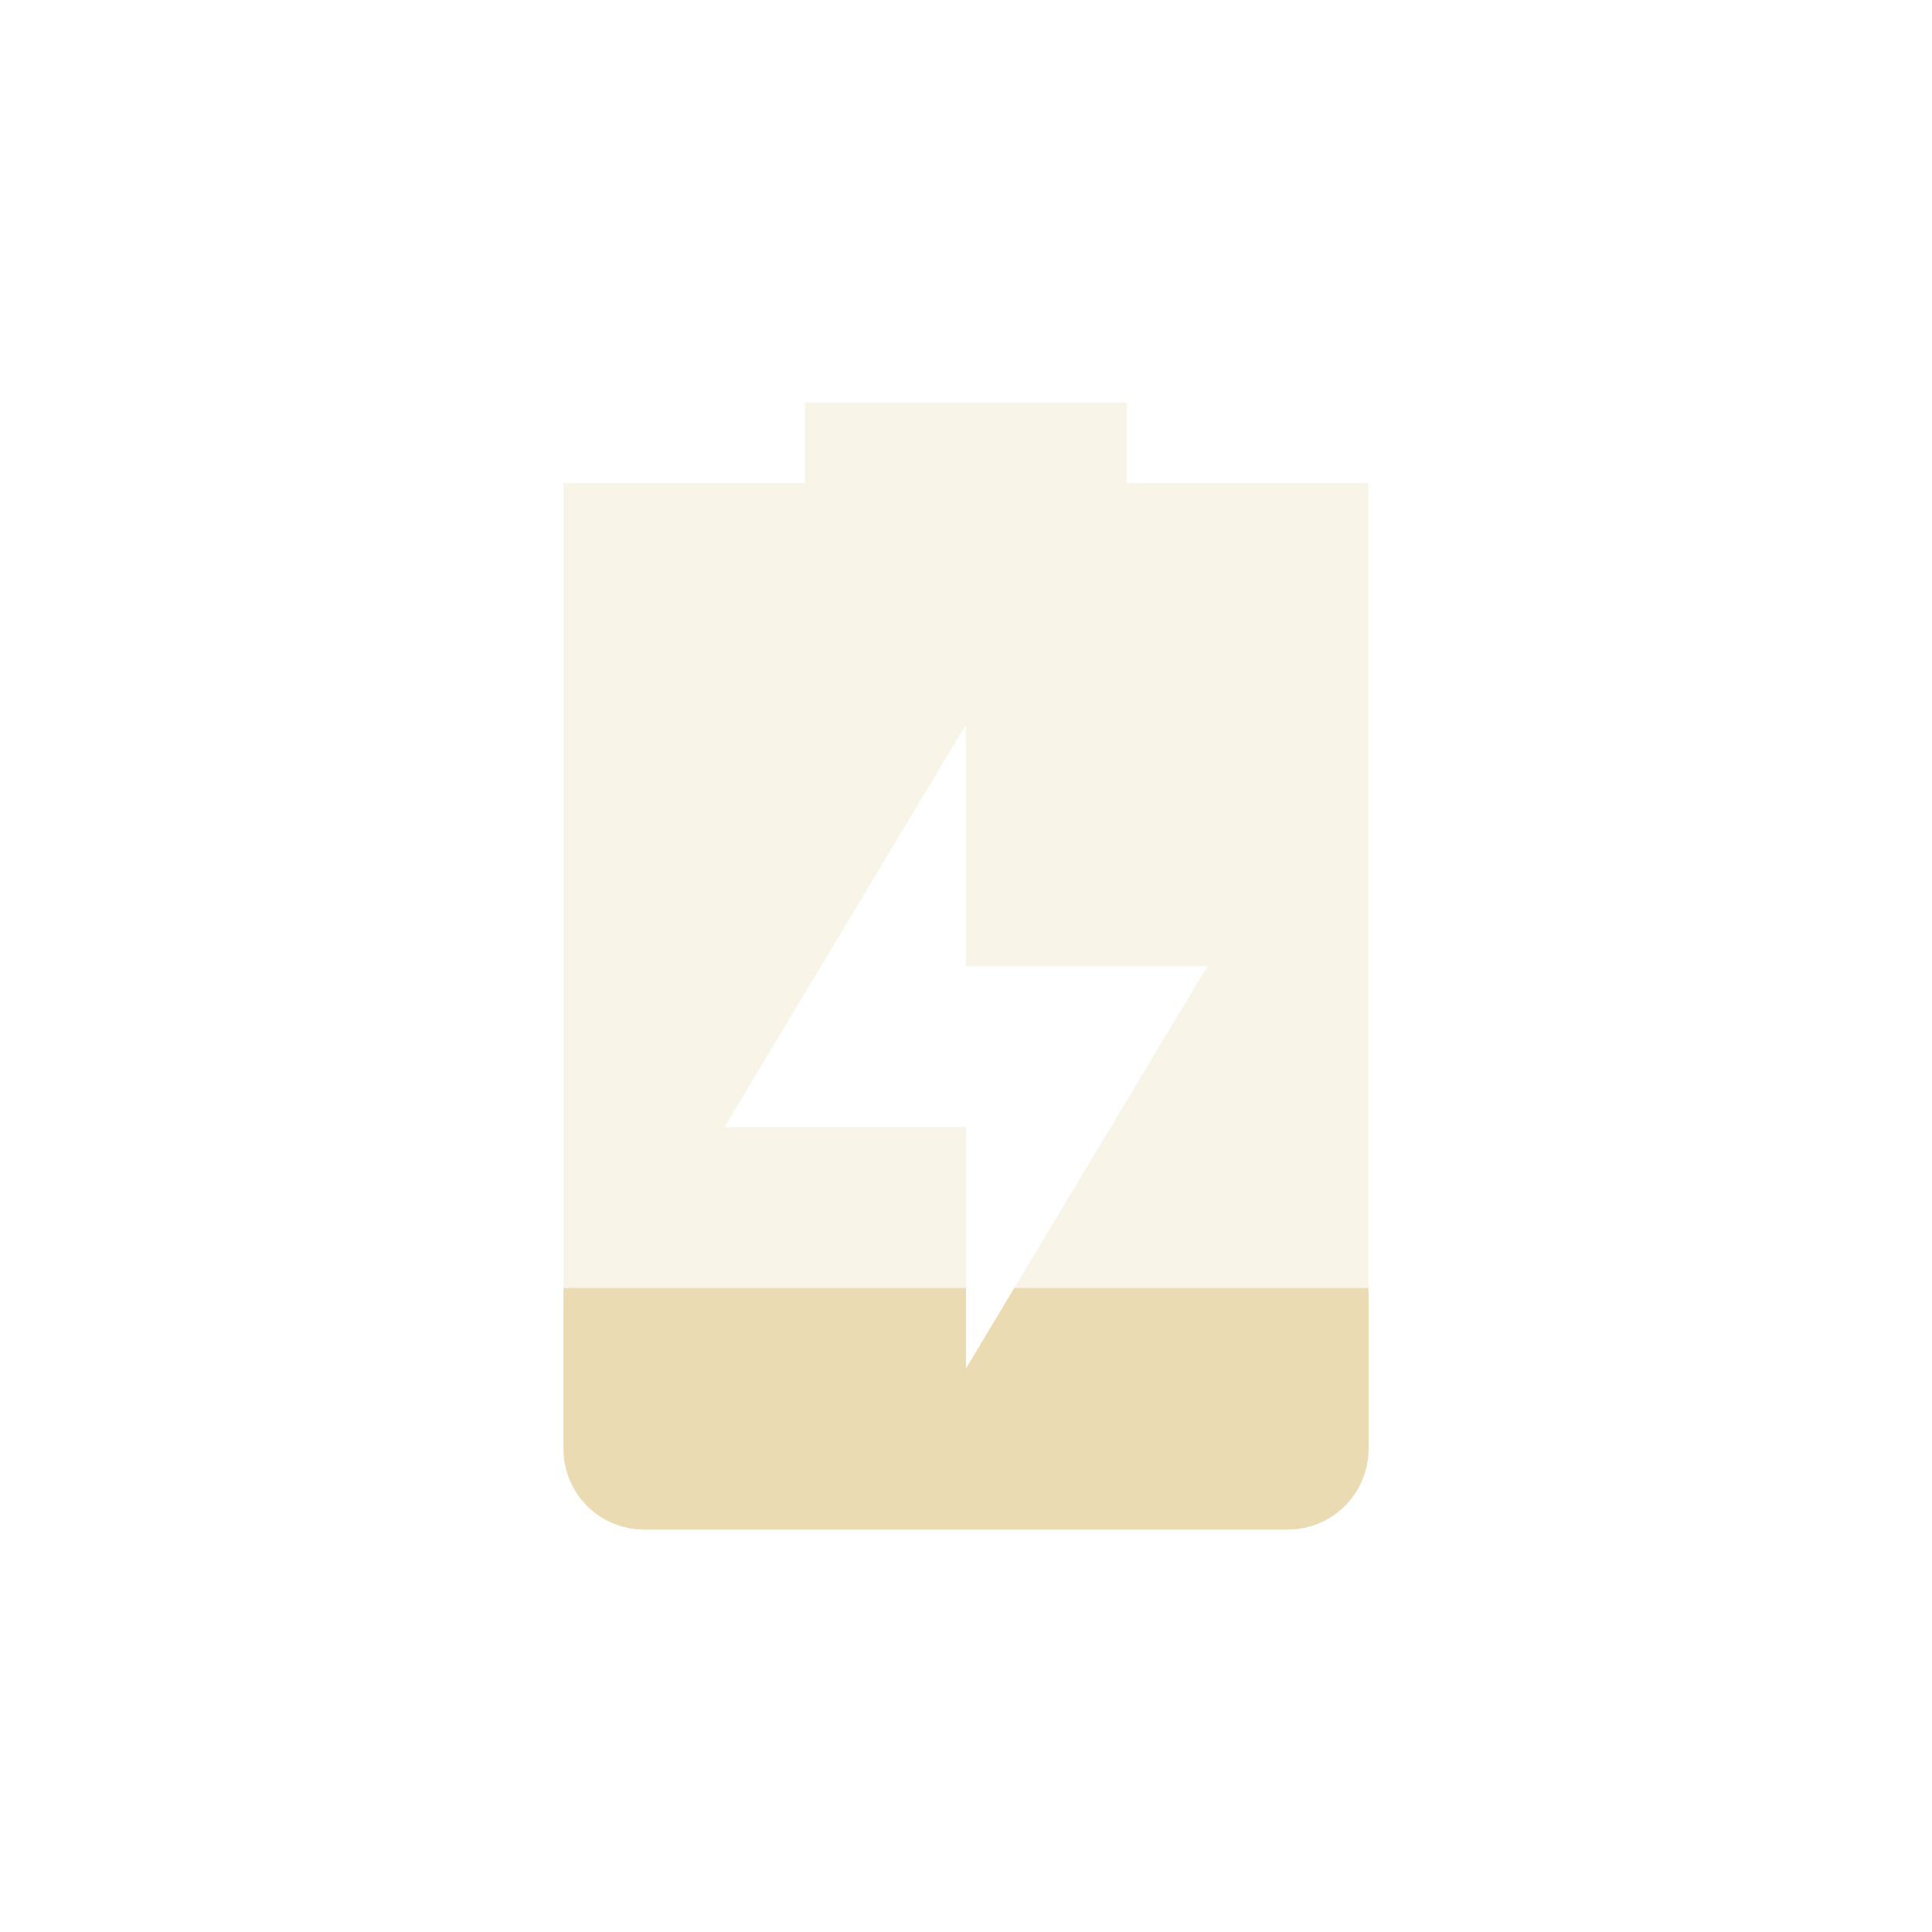
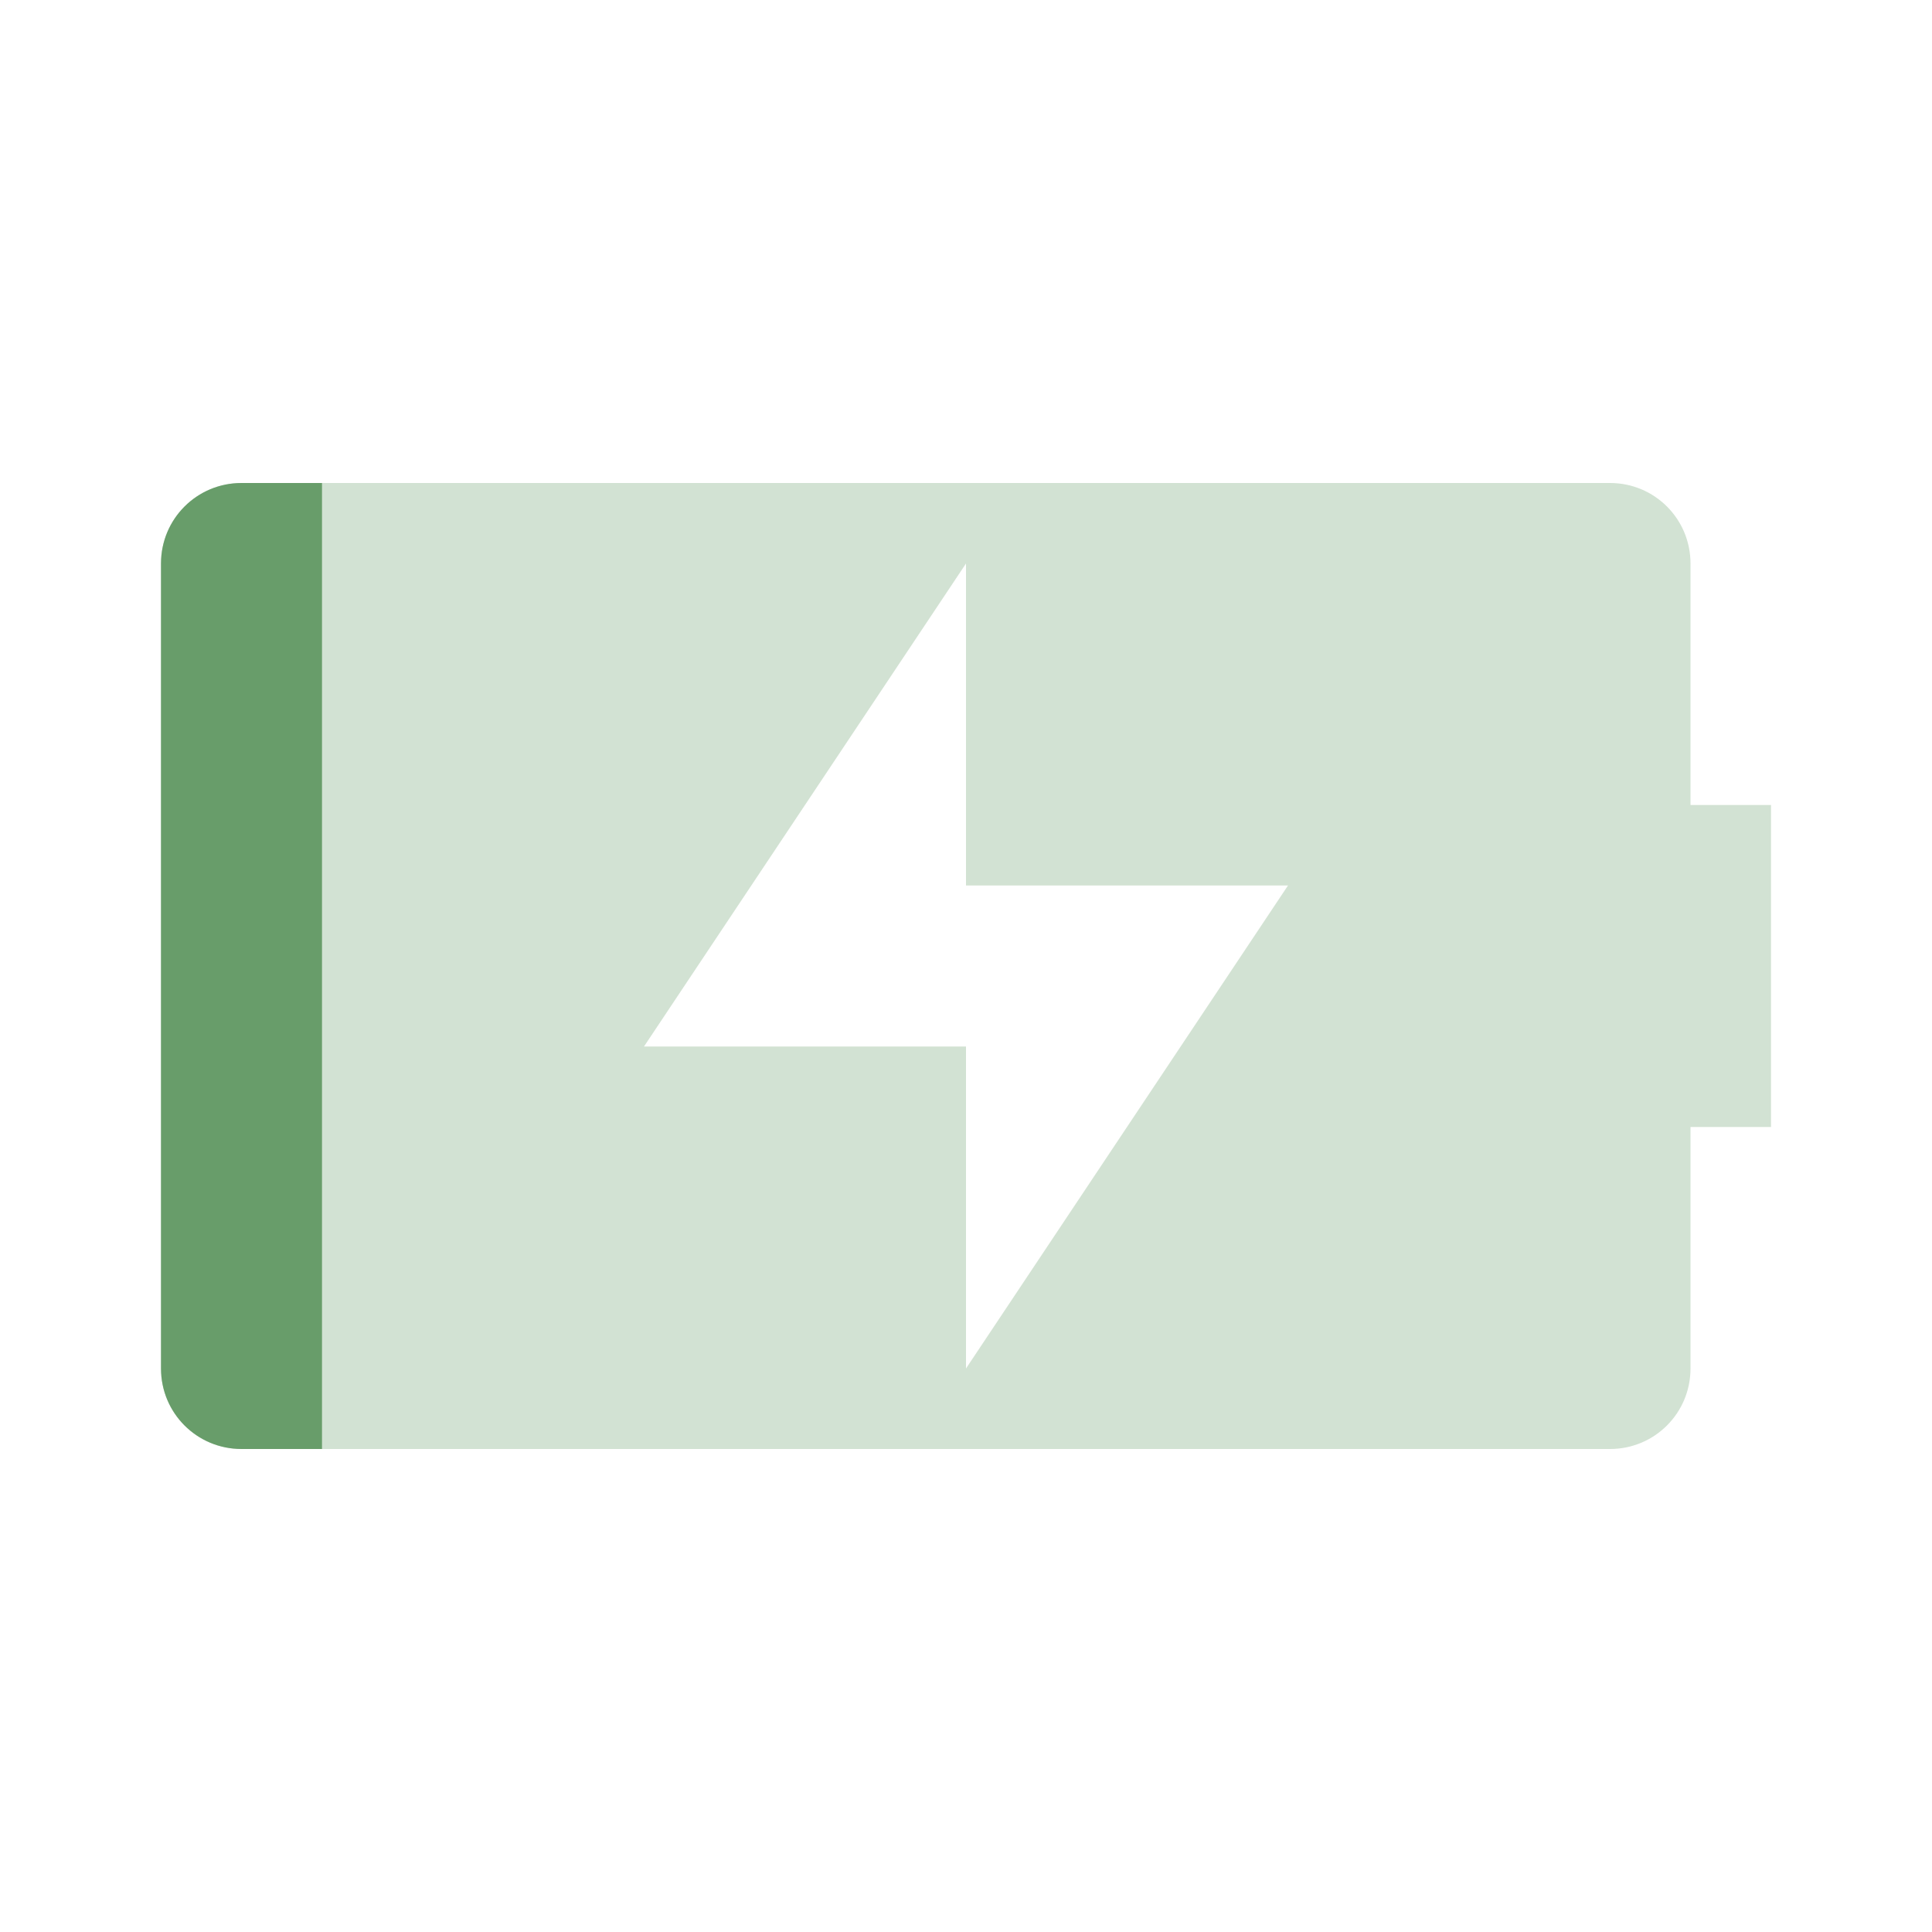
<svg xmlns="http://www.w3.org/2000/svg" width="24" height="24" version="1.1">
  <defs>
    <style id="current-color-scheme" type="text/css">.ColorScheme-Text { color:#ebdbb2; } .ColorScheme-Highlight { color:#458588; } .ColorScheme-NeutralText { color:#fe8019; } .ColorScheme-PositiveText { color:#689d6a; } .ColorScheme-NegativeText { color:#fb4934; }</style>
  </defs>
-   <path class="ColorScheme-Text" d="m10 5v1h-3v12c0 0.55 0.446 1 1 1h8c0.554 0 1-0.45 1-1v-12h-3v-1zm2 4v3h3l-3 5v-3h-3z" fill="currentColor" opacity=".3" />
-   <path class="ColorScheme-Text" d="m7 16v2c0 0.55 0.446 1 1 1h8c0.554 0 1-0.45 1-1v-2h-4.4l-0.6 1v-1z" fill="currentColor" />
+   <path class="ColorScheme-PositiveText" fill="currentColor" d="m3 6c-0.554 0-1 0.446-1 1v10c0 0.554 0.446 1 1 1h17c0.554 0 1-0.446 1-1v-3h1v-4h-1v-3c0-0.554-0.446-1-1-1zm9 1v4h4l-4 6v-4h-4z" opacity=".3" />
+   <path class="ColorScheme-PositiveText" fill="currentColor" d="m3 6c-0.554 0-1 0.446-1 1v10c0 0.554 0.446 1 1 1h1v-12z" />
</svg>
